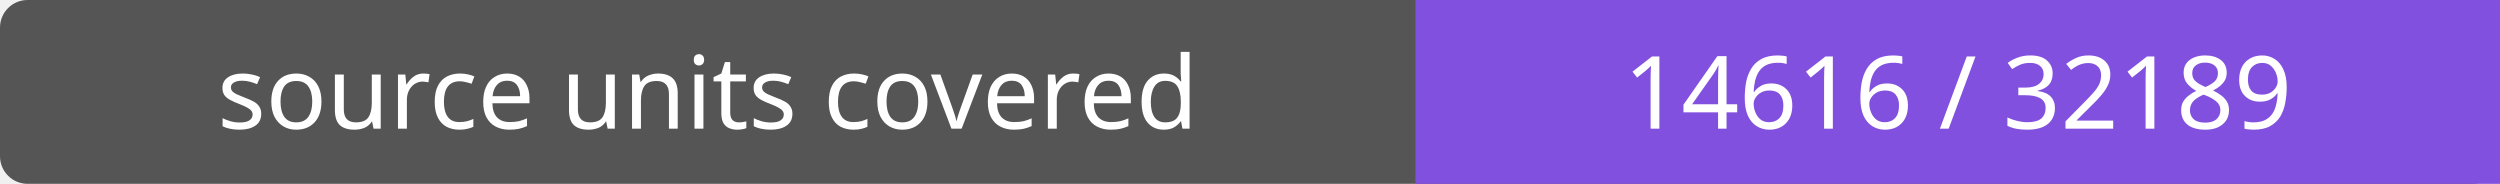
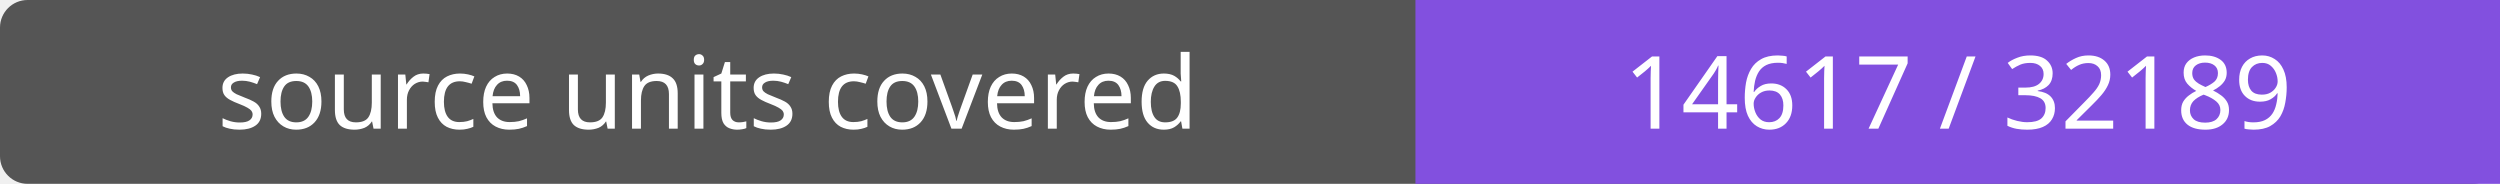
- <svg xmlns="http://www.w3.org/2000/svg" width="272" height="20" role="img" aria-label="source units covered: 14616 / 32189">
+ <svg xmlns="http://www.w3.org/2000/svg" width="272" height="20" role="img" aria-label="source units covered: 14617 / 32189">
  <rect width="272" height="20" rx="3" fill="#555" />
  <path fill="#8250df" d="M154 0h118v20H154z" />
  <g fill="#fff" text-anchor="middle" font-family="Verdana,sans-serif" font-size="11">
    <text x="77.0" y="14">source units covered</text>
-     <text x="213.0" y="14">14616 / 32189</text>
+     <text x="213.0" y="14">14617 / 32189</text>
  </g>
</svg>
